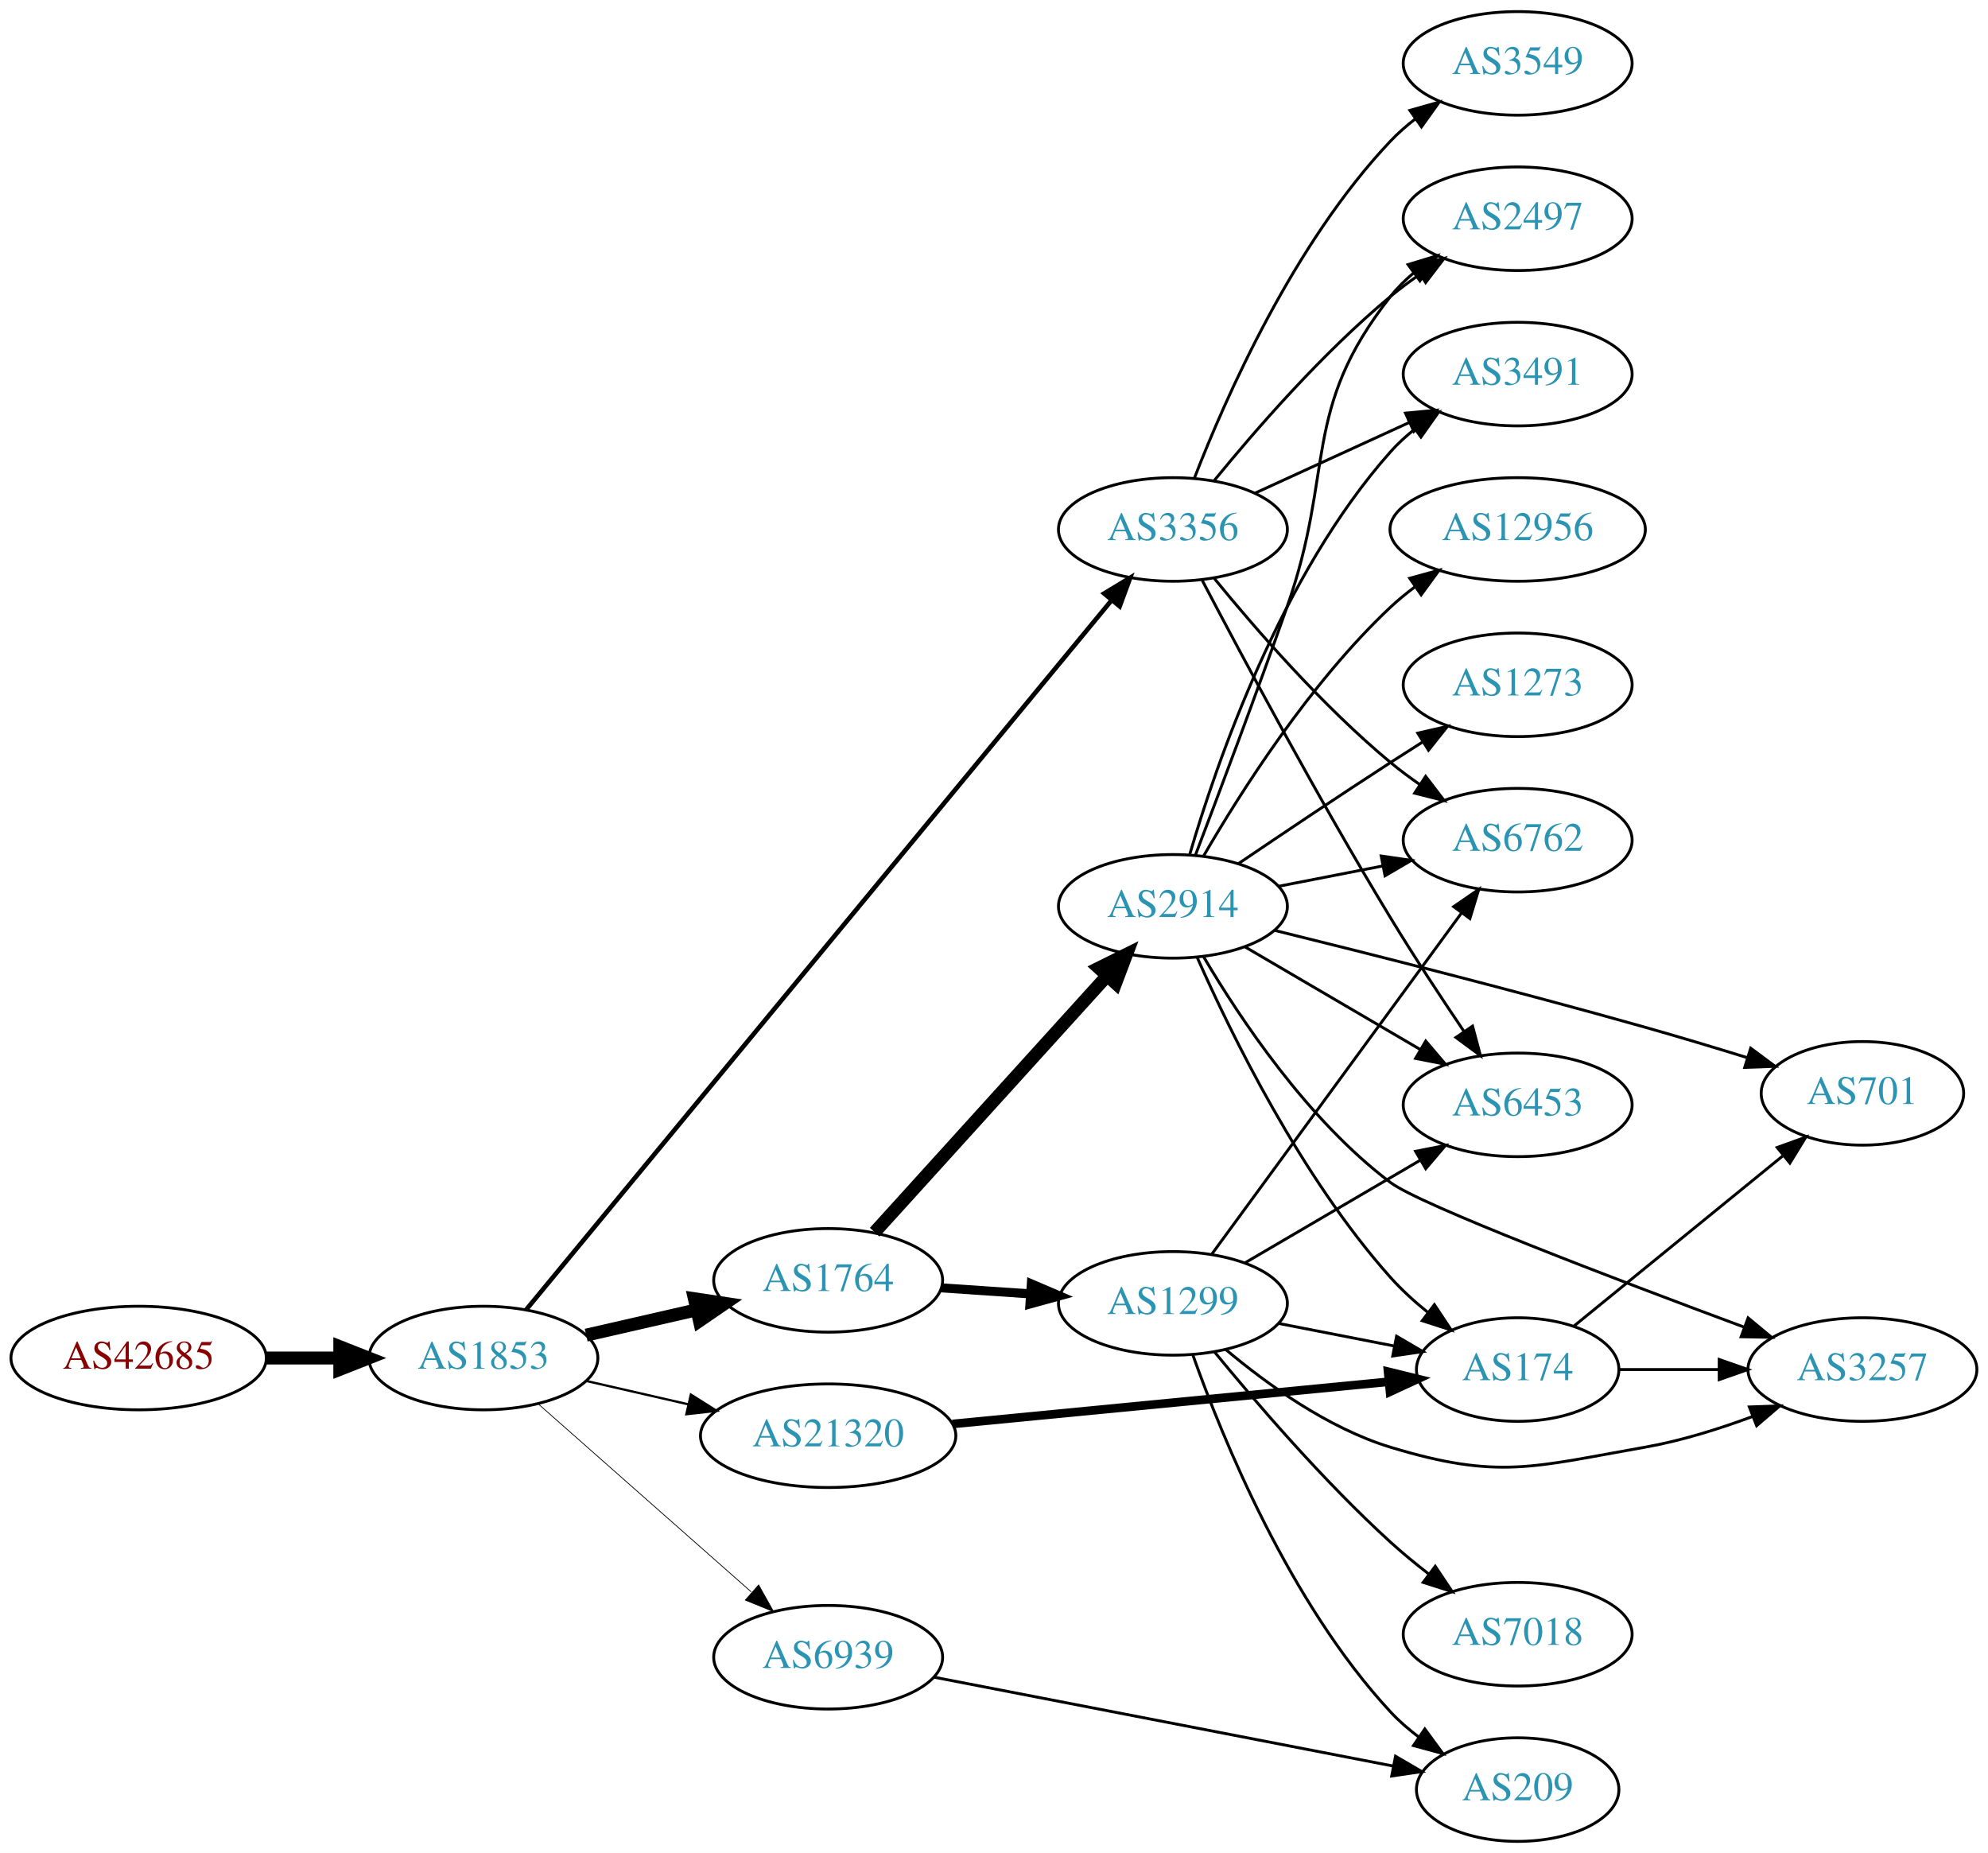
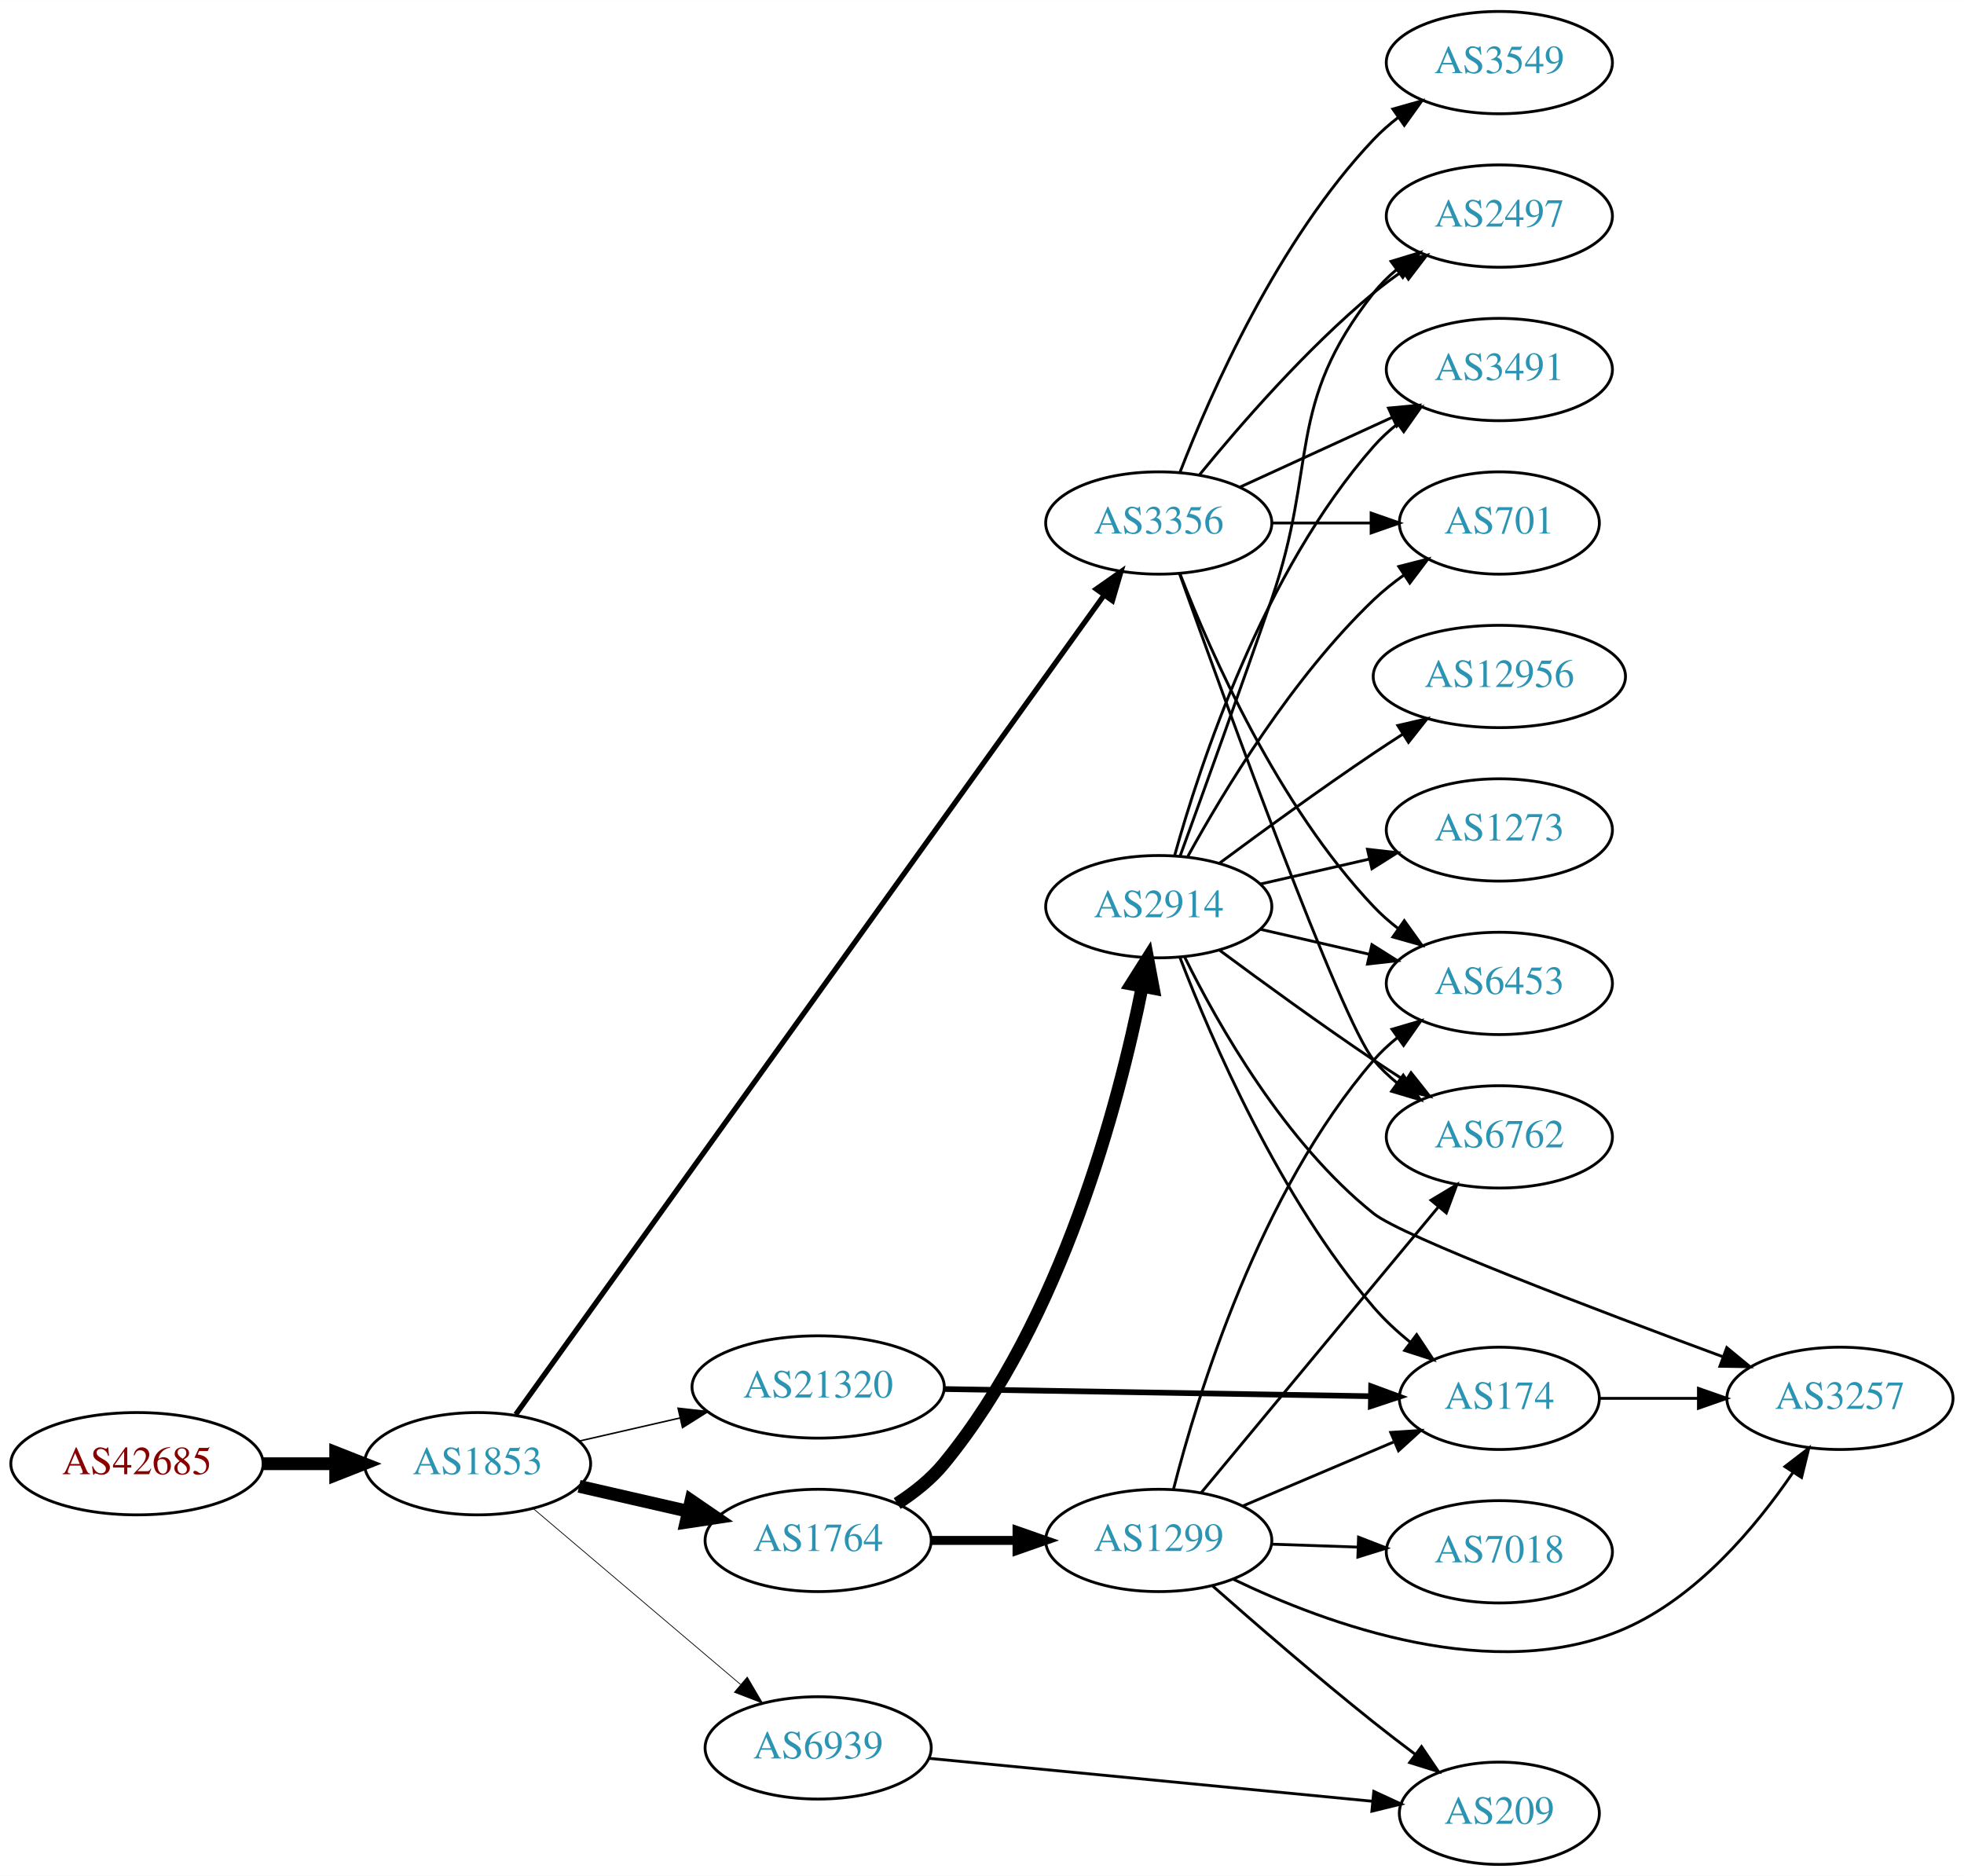
- <svg xmlns="http://www.w3.org/2000/svg" xmlns:xlink="http://www.w3.org/1999/xlink" width="691pt" height="644pt" viewBox="0.00 0.00 691.06 644.00">
-   <g id="graph0" class="graph" transform="scale(1 1) rotate(0) translate(4 640)">
-     <polygon fill="white" stroke="none" points="-4,4 -4,-640 687.055,-640 687.055,4 -4,4" />
+ <svg xmlns="http://www.w3.org/2000/svg" xmlns:xlink="http://www.w3.org/1999/xlink" width="691pt" height="660pt" viewBox="0.00 0.00 691.06 660.00">
+   <g id="graph0" class="graph" transform="scale(1 1) rotate(0) translate(4 656)">
+     <polygon fill="white" stroke="none" points="-4,4 -4,-656 687.055,-656 687.055,4 -4,4" />
    <g id="node1" class="node">
      <g id="a_node1">
        <a xlink:href="/asn/42685" xlink:title="AS42685 ~ Bundeskanzleramt [AT]">
-           <ellipse fill="#ffffff" stroke="black" cx="44.196" cy="-168" rx="44.393" ry="18" />
-           <text text-anchor="middle" x="44.196" y="-164.3" font-family="Times,serif" font-size="14.00" fill="#880000">AS42685</text>
+           <ellipse fill="#ffffff" stroke="black" cx="44.196" cy="-141" rx="44.393" ry="18" />
+           <text text-anchor="middle" x="44.196" y="-137.3" font-family="Times,serif" font-size="14.00" fill="#880000">AS42685</text>
        </a>
      </g>
    </g>
    <g id="node2" class="node">
      <g id="a_node2">
        <a xlink:href="/asn/1853" xlink:title="AS1853 ~ ACOnet Backbone [AT]">
-           <ellipse fill="#ffffff" stroke="black" cx="164.039" cy="-168" rx="39.794" ry="18" />
-           <text text-anchor="middle" x="164.039" y="-164.3" font-family="Times,serif" font-size="14.00" fill="#2c94b3">AS1853</text>
+           <ellipse fill="#ffffff" stroke="black" cx="164.039" cy="-141" rx="39.794" ry="18" />
+           <text text-anchor="middle" x="164.039" y="-137.3" font-family="Times,serif" font-size="14.00" fill="#2c94b3">AS1853</text>
        </a>
      </g>
    </g>
    <g id="edge1" class="edge">
-       <path fill="none" stroke="black" stroke-width="4.5" d="M88.407,-168C96.72,-168 105.482,-168 113.965,-168" />
-       <polygon fill="black" stroke="black" stroke-width="4.5" points="114.123,-171.938 124.123,-168 114.123,-164.063 114.123,-171.938" />
+       <path fill="none" stroke="black" stroke-width="4.5" d="M88.407,-141C96.72,-141 105.482,-141 113.965,-141" />
+       <polygon fill="black" stroke="black" stroke-width="4.5" points="114.123,-144.938 124.123,-141 114.123,-137.063 114.123,-144.938" />
    </g>
    <g id="node3" class="node">
      <g id="a_node3">
        <a xlink:href="/asn/1764" xlink:title="AS1764 ~ NEXTLAYER-AS [AT]">
-           <ellipse fill="#ffffff" stroke="black" cx="283.881" cy="-195" rx="39.794" ry="18" />
-           <text text-anchor="middle" x="283.881" y="-191.3" font-family="Times,serif" font-size="14.00" fill="#2c94b3">AS1764</text>
+           <ellipse fill="#ffffff" stroke="black" cx="283.881" cy="-114" rx="39.794" ry="18" />
+           <text text-anchor="middle" x="283.881" y="-110.3" font-family="Times,serif" font-size="14.00" fill="#2c94b3">AS1764</text>
        </a>
      </g>
    </g>
    <g id="edge2" class="edge">
-       <path fill="none" stroke="black" stroke-width="4.5" d="M199.758,-175.955C211.758,-178.704 225.379,-181.825 238.071,-184.733" />
-       <polygon fill="black" stroke="black" stroke-width="4.5" points="237.376,-188.613 248.003,-187.009 239.135,-180.937 237.376,-188.613" />
+       <path fill="none" stroke="black" stroke-width="4.5" d="M199.758,-133.045C211.758,-130.296 225.379,-127.175 238.071,-124.267" />
+       <polygon fill="black" stroke="black" stroke-width="4.5" points="239.135,-128.063 248.003,-121.991 237.376,-120.387 239.135,-128.063" />
    </g>
    <g id="node4" class="node">
      <g id="a_node4">
        <a xlink:href="/asn/3356" xlink:title="AS3356 ~ Level 3 Parent, LLC [US]">
-           <ellipse fill="#ffffff" stroke="black" cx="403.724" cy="-456" rx="39.794" ry="18" />
-           <text text-anchor="middle" x="403.724" y="-452.3" font-family="Times,serif" font-size="14.00" fill="#2c94b3">AS3356</text>
+           <ellipse fill="#ffffff" stroke="black" cx="403.724" cy="-472" rx="39.794" ry="18" />
+           <text text-anchor="middle" x="403.724" y="-468.3" font-family="Times,serif" font-size="14.00" fill="#2c94b3">AS3356</text>
        </a>
      </g>
    </g>
    <g id="edge3" class="edge">
-       <path fill="none" stroke="black" stroke-width="1.588" d="M178.845,-184.729C218.885,-233.245 335.195,-374.176 382.429,-431.409" />
-       <polygon fill="black" stroke="black" stroke-width="1.588" points="379.815,-433.74 388.879,-439.225 385.214,-429.284 379.815,-433.74" />
+       <path fill="none" stroke="black" stroke-width="1.853" d="M177.483,-158.33C216.711,-212.959 337.926,-381.763 384.363,-446.431" />
+       <polygon fill="black" stroke="black" stroke-width="1.853" points="381.727,-448.76 390.403,-454.842 387.413,-444.677 381.727,-448.76" />
    </g>
    <g id="node5" class="node">
      <g id="a_node5">
-         <a xlink:href="/asn/6939" xlink:title="AS6939 ~ Hurricane Electric LLC [US]">
-           <ellipse fill="#ffffff" stroke="black" cx="283.881" cy="-64" rx="39.794" ry="18" />
-           <text text-anchor="middle" x="283.881" y="-60.3" font-family="Times,serif" font-size="14.00" fill="#2c94b3">AS6939</text>
+         <a xlink:href="/asn/21320" xlink:title="AS21320 ~ GEANT Vereniging [EU]">
+           <ellipse fill="#ffffff" stroke="black" cx="283.881" cy="-168" rx="44.393" ry="18" />
+           <text text-anchor="middle" x="283.881" y="-164.3" font-family="Times,serif" font-size="14.00" fill="#2c94b3">AS21320</text>
        </a>
      </g>
    </g>
    <g id="edge4" class="edge">
-       <path fill="none" stroke="black" stroke-width="0.265" d="M183.193,-151.978C202.973,-134.521 234.776,-106.454 257.131,-86.726" />
-       <polygon fill="black" stroke="black" stroke-width="0.265" points="259.718,-89.111 264.899,-79.87 255.086,-83.862 259.718,-89.111" />
+       <path fill="none" stroke="black" stroke-width="0.529" d="M199.758,-148.955C210.896,-151.507 223.432,-154.379 235.325,-157.104" />
+       <polygon fill="black" stroke="black" stroke-width="0.529" points="234.59,-160.526 245.119,-159.348 236.153,-153.703 234.59,-160.526" />
    </g>
    <g id="node6" class="node">
      <g id="a_node6">
-         <a xlink:href="/asn/21320" xlink:title="AS21320 ~ GEANT Vereniging [EU]">
-           <ellipse fill="#ffffff" stroke="black" cx="283.881" cy="-141" rx="44.393" ry="18" />
-           <text text-anchor="middle" x="283.881" y="-137.3" font-family="Times,serif" font-size="14.00" fill="#2c94b3">AS21320</text>
+         <a xlink:href="/asn/6939" xlink:title="AS6939 ~ Hurricane Electric LLC [US]">
+           <ellipse fill="#ffffff" stroke="black" cx="283.881" cy="-41" rx="39.794" ry="18" />
+           <text text-anchor="middle" x="283.881" y="-37.3" font-family="Times,serif" font-size="14.00" fill="#2c94b3">AS6939</text>
        </a>
      </g>
    </g>
    <g id="edge5" class="edge">
-       <path fill="none" stroke="black" stroke-width="0.794" d="M199.758,-160.045C210.896,-157.493 223.432,-154.621 235.325,-151.896" />
-       <polygon fill="black" stroke="black" stroke-width="0.794" points="236.153,-155.297 245.119,-149.652 234.59,-148.474 236.153,-155.297" />
+       <path fill="none" stroke="black" stroke-width="0.265" d="M183.711,-125.155C203.363,-108.478 234.459,-82.091 256.587,-63.313" />
+       <polygon fill="black" stroke="black" stroke-width="0.265" points="258.936,-65.91 264.296,-56.771 254.407,-60.573 258.936,-65.91" />
    </g>
    <g id="node7" class="node">
      <g id="a_node7">
        <a xlink:href="/asn/2914" xlink:title="AS2914 ~ NTT America, Inc. [US]">
-           <ellipse fill="#ffffff" stroke="black" cx="403.724" cy="-325" rx="39.794" ry="18" />
-           <text text-anchor="middle" x="403.724" y="-321.3" font-family="Times,serif" font-size="14.00" fill="#2c94b3">AS2914</text>
+           <ellipse fill="#ffffff" stroke="black" cx="403.724" cy="-337" rx="39.794" ry="18" />
+           <text text-anchor="middle" x="403.724" y="-333.3" font-family="Times,serif" font-size="14.00" fill="#2c94b3">AS2914</text>
        </a>
      </g>
    </g>
    <g id="edge6" class="edge">
-       <path fill="none" stroke="black" stroke-width="4.5" d="M300.046,-211.729C320.552,-234.351 357.257,-274.842 380.775,-300.786" />
-       <polygon fill="black" stroke="black" stroke-width="4.5" points="377.984,-303.571 387.617,-308.335 383.819,-298.282 377.984,-303.571" />
+       <path fill="none" stroke="black" stroke-width="4.5" d="M311.688,-126.988C317.681,-130.848 323.585,-135.535 328.077,-141 369.679,-191.609 389.676,-267.895 397.887,-308.767" />
+       <polygon fill="black" stroke="black" stroke-width="4.5" points="394.066,-309.751 399.813,-318.832 401.801,-308.271 394.066,-309.751" />
    </g>
    <g id="node8" class="node">
      <g id="a_node8">
        <a xlink:href="/asn/1299" xlink:title="AS1299 ~ Telia Carrier [EU]">
-           <ellipse fill="#ffffff" stroke="black" cx="403.724" cy="-187" rx="39.794" ry="18" />
-           <text text-anchor="middle" x="403.724" y="-183.3" font-family="Times,serif" font-size="14.00" fill="#2c94b3">AS1299</text>
+           <ellipse fill="#ffffff" stroke="black" cx="403.724" cy="-114" rx="39.794" ry="18" />
+           <text text-anchor="middle" x="403.724" y="-110.3" font-family="Times,serif" font-size="14.00" fill="#2c94b3">AS1299</text>
        </a>
      </g>
    </g>
    <g id="edge7" class="edge">
-       <path fill="none" stroke="black" stroke-width="3.15" d="M323.141,-192.403C333.021,-191.732 343.787,-191.001 354.117,-190.3" />
-       <polygon fill="black" stroke="black" stroke-width="3.15" points="354.512,-193.781 364.252,-189.612 354.038,-186.797 354.512,-193.781" />
+       <path fill="none" stroke="black" stroke-width="3.15" d="M323.794,-114C333.347,-114 343.697,-114 353.659,-114" />
+       <polygon fill="black" stroke="black" stroke-width="3.15" points="353.852,-117.5 363.852,-114 353.852,-110.5 353.852,-117.5" />
    </g>
    <g id="node9" class="node">
      <g id="a_node9">
-         <a xlink:href="/asn/6762" xlink:title="AS6762 ~ TELECOM ITALIA SPARKLE S.p.A. [IT]">
-           <ellipse fill="#ffffff" stroke="black" cx="523.566" cy="-348" rx="39.794" ry="18" />
-           <text text-anchor="middle" x="523.566" y="-344.3" font-family="Times,serif" font-size="14.00" fill="#2c94b3">AS6762</text>
-         </a>
-       </g>
-     </g>
-     <g id="edge23" class="edge">
-       <path fill="none" stroke="black" d="M418.143,-438.935C432.257,-421.625 455.672,-394.655 479.37,-375 482.587,-372.332 486.087,-369.73 489.658,-367.259" />
-       <polygon fill="black" stroke="black" points="491.581,-370.183 498.014,-361.764 487.735,-364.334 491.581,-370.183" />
+         <a xlink:href="/asn/2497" xlink:title="AS2497 ~ Internet Initiative Japan Inc. [JP]">
+           <ellipse fill="#ffffff" stroke="black" cx="523.566" cy="-580" rx="39.794" ry="18" />
+           <text text-anchor="middle" x="523.566" y="-576.3" font-family="Times,serif" font-size="14.00" fill="#2c94b3">AS2497</text>
+         </a>
+       </g>
+     </g>
+     <g id="edge17" class="edge">
+       <path fill="none" stroke="black" d="M418.143,-489.065C432.257,-506.375 455.672,-533.345 479.37,-553 482.587,-555.668 486.087,-558.27 489.658,-560.741" />
+       <polygon fill="black" stroke="black" points="487.735,-563.666 498.014,-566.236 491.581,-557.817 487.735,-563.666" />
    </g>
    <g id="node12" class="node">
      <g id="a_node12">
-         <a xlink:href="/asn/2497" xlink:title="AS2497 ~ Internet Initiative Japan Inc. [JP]">
-           <ellipse fill="#ffffff" stroke="black" cx="523.566" cy="-564" rx="39.794" ry="18" />
-           <text text-anchor="middle" x="523.566" y="-560.3" font-family="Times,serif" font-size="14.00" fill="#2c94b3">AS2497</text>
-         </a>
-       </g>
-     </g>
-     <g id="edge25" class="edge">
-       <path fill="none" stroke="black" d="M418.143,-473.065C432.257,-490.375 455.672,-517.345 479.37,-537 482.587,-539.668 486.087,-542.27 489.658,-544.741" />
-       <polygon fill="black" stroke="black" points="487.735,-547.666 498.014,-550.236 491.581,-541.817 487.735,-547.666" />
+         <a xlink:href="/asn/6762" xlink:title="AS6762 ~ TELECOM ITALIA SPARKLE S.p.A. [IT]">
+           <ellipse fill="#ffffff" stroke="black" cx="523.566" cy="-256" rx="39.794" ry="18" />
+           <text text-anchor="middle" x="523.566" y="-252.3" font-family="Times,serif" font-size="14.00" fill="#2c94b3">AS6762</text>
+         </a>
+       </g>
+     </g>
+     <g id="edge18" class="edge">
+       <path fill="none" stroke="black" d="M411.054,-454.14C426.895,-409.733 467.804,-296.897 479.37,-283 481.775,-280.111 484.571,-277.437 487.564,-274.987" />
+       <polygon fill="black" stroke="black" points="489.754,-277.723 495.807,-269.027 485.652,-272.05 489.754,-277.723" />
    </g>
    <g id="node14" class="node">
      <g id="a_node14">
        <a xlink:href="/asn/6453" xlink:title="AS6453 ~ TATA COMMUNICATIONS (AMERICA) INC [US]">
-           <ellipse fill="#ffffff" stroke="black" cx="523.566" cy="-256" rx="39.794" ry="18" />
-           <text text-anchor="middle" x="523.566" y="-252.3" font-family="Times,serif" font-size="14.00" fill="#2c94b3">AS6453</text>
-         </a>
-       </g>
-     </g>
-     <g id="edge24" class="edge">
-       <path fill="none" stroke="black" d="M413.938,-438.264C427.607,-412.206 454.345,-362.203 479.37,-321 487.385,-307.803 496.824,-293.476 504.83,-281.64" />
-       <polygon fill="black" stroke="black" points="507.888,-283.368 510.627,-273.133 502.103,-279.426 507.888,-283.368" />
+           <ellipse fill="#ffffff" stroke="black" cx="523.566" cy="-310" rx="39.794" ry="18" />
+           <text text-anchor="middle" x="523.566" y="-306.3" font-family="Times,serif" font-size="14.00" fill="#2c94b3">AS6453</text>
+         </a>
+       </g>
+     </g>
+     <g id="edge22" class="edge">
+       <path fill="none" stroke="black" d="M411.247,-454.006C421.997,-426.272 445.655,-372.571 479.37,-337 481.956,-334.272 484.874,-331.706 487.942,-329.323" />
+       <polygon fill="black" stroke="black" points="490.12,-332.07 496.29,-323.457 486.096,-326.342 490.12,-332.07" />
+     </g>
+     <g id="node16" class="node">
+       <g id="a_node16">
+         <a xlink:href="/asn/701" xlink:title="AS701 ~ UUNET [US]">
+           <ellipse fill="#ffffff" stroke="black" cx="523.566" cy="-472" rx="35.194" ry="18" />
+           <text text-anchor="middle" x="523.566" y="-468.3" font-family="Times,serif" font-size="14.00" fill="#2c94b3">AS701</text>
+         </a>
+       </g>
+     </g>
+     <g id="edge21" class="edge">
+       <path fill="none" stroke="black" d="M443.636,-472C454.723,-472 466.883,-472 478.265,-472" />
+       <polygon fill="black" stroke="black" points="478.447,-475.5 488.447,-472 478.447,-468.5 478.447,-475.5" />
    </g>
    <g id="node17" class="node">
      <g id="a_node17">
        <a xlink:href="/asn/3491" xlink:title="AS3491 ~ PCCW Global, Inc. [US]">
-           <ellipse fill="#ffffff" stroke="black" cx="523.566" cy="-510" rx="39.794" ry="18" />
-           <text text-anchor="middle" x="523.566" y="-506.3" font-family="Times,serif" font-size="14.00" fill="#2c94b3">AS3491</text>
-         </a>
-       </g>
-     </g>
-     <g id="edge27" class="edge">
-       <path fill="none" stroke="black" d="M432.353,-468.661C448.31,-475.973 468.58,-485.261 485.863,-493.181" />
-       <polygon fill="black" stroke="black" points="484.562,-496.435 495.111,-497.419 487.478,-490.071 484.562,-496.435" />
+           <ellipse fill="#ffffff" stroke="black" cx="523.566" cy="-526" rx="39.794" ry="18" />
+           <text text-anchor="middle" x="523.566" y="-522.3" font-family="Times,serif" font-size="14.00" fill="#2c94b3">AS3491</text>
+         </a>
+       </g>
+     </g>
+     <g id="edge19" class="edge">
+       <path fill="none" stroke="black" d="M432.353,-484.661C448.31,-491.973 468.58,-501.261 485.863,-509.181" />
+       <polygon fill="black" stroke="black" points="484.562,-512.435 495.111,-513.419 487.478,-506.071 484.562,-512.435" />
+     </g>
+     <g id="node18" class="node">
+       <g id="a_node18">
+         <a xlink:href="/asn/3549" xlink:title="AS3549 ~ Level 3 Parent, LLC [US]">
+           <ellipse fill="#ffffff" stroke="black" cx="523.566" cy="-634" rx="39.794" ry="18" />
+           <text text-anchor="middle" x="523.566" y="-630.3" font-family="Times,serif" font-size="14.00" fill="#2c94b3">AS3549</text>
+         </a>
+       </g>
+     </g>
+     <g id="edge20" class="edge">
+       <path fill="none" stroke="black" d="M411.247,-489.994C421.997,-517.728 445.655,-571.429 479.37,-607 481.956,-609.728 484.874,-612.294 487.942,-614.677" />
+       <polygon fill="black" stroke="black" points="486.096,-617.658 496.29,-620.543 490.12,-611.93 486.096,-617.658" />
+     </g>
+     <g id="node11" class="node">
+       <g id="a_node11">
+         <a xlink:href="/asn/174" xlink:title="AS174 ~ Cogent Communications [US]">
+           <ellipse fill="#ffffff" stroke="black" cx="523.566" cy="-164" rx="35.194" ry="18" />
+           <text text-anchor="middle" x="523.566" y="-160.3" font-family="Times,serif" font-size="14.00" fill="#2c94b3">AS174</text>
+         </a>
+       </g>
+     </g>
+     <g id="edge23" class="edge">
+       <path fill="none" stroke="black" stroke-width="2" d="M328.2,-167.271C370.753,-166.555 435.363,-165.468 478.255,-164.746" />
+       <polygon fill="black" stroke="black" stroke-width="2" points="478.458,-168.243 488.397,-164.575 478.34,-161.244 478.458,-168.243" />
    </g>
    <g id="node20" class="node">
      <g id="a_node20">
-         <a xlink:href="/asn/3549" xlink:title="AS3549 ~ Level 3 Parent, LLC [US]">
-           <ellipse fill="#ffffff" stroke="black" cx="523.566" cy="-618" rx="39.794" ry="18" />
-           <text text-anchor="middle" x="523.566" y="-614.3" font-family="Times,serif" font-size="14.00" fill="#2c94b3">AS3549</text>
-         </a>
-       </g>
-     </g>
-     <g id="edge26" class="edge">
-       <path fill="none" stroke="black" d="M411.247,-473.994C421.997,-501.728 445.655,-555.429 479.37,-591 481.956,-593.728 484.874,-596.294 487.942,-598.677" />
-       <polygon fill="black" stroke="black" points="486.096,-601.658 496.29,-604.543 490.12,-595.93 486.096,-601.658" />
-     </g>
-     <g id="node19" class="node">
-       <g id="a_node19">
        <a xlink:href="/asn/209" xlink:title="AS209 ~ CenturyLink Communications, LLC [US]">
          <ellipse fill="#ffffff" stroke="black" cx="523.566" cy="-18" rx="35.194" ry="18" />
          <text text-anchor="middle" x="523.566" y="-14.3" font-family="Times,serif" font-size="14.00" fill="#2c94b3">AS209</text>
        </a>
      </g>
    </g>
-     <g id="edge28" class="edge">
-       <path fill="none" stroke="black" d="M320.722,-57.063C363.524,-48.78 435.015,-34.944 480.424,-26.156" />
-       <polygon fill="black" stroke="black" points="481.103,-29.59 490.255,-24.253 479.773,-22.717 481.103,-29.59" />
+     <g id="edge31" class="edge">
+       <path fill="none" stroke="black" d="M322.806,-37.33C365.363,-33.212 434.285,-26.543 479.015,-22.214" />
+       <polygon fill="black" stroke="black" points="479.387,-25.695 489.003,-21.248 478.713,-18.727 479.387,-25.695" />
+     </g>
+     <g id="edge8" class="edge">
+       <path fill="none" stroke="black" d="M411.272,-354.921C419.057,-376.312 432.379,-413.19 443.37,-445 459.895,-492.822 448.072,-513.246 479.37,-553 481.695,-555.953 484.439,-558.67 487.398,-561.147" />
+       <polygon fill="black" stroke="black" points="485.457,-564.064 495.595,-567.145 489.591,-558.415 485.457,-564.064" />
    </g>
    <g id="node10" class="node">
      <g id="a_node10">
-         <a xlink:href="/asn/174" xlink:title="AS174 ~ Cogent Communications [US]">
-           <ellipse fill="#ffffff" stroke="black" cx="523.566" cy="-164" rx="35.194" ry="18" />
-           <text text-anchor="middle" x="523.566" y="-160.3" font-family="Times,serif" font-size="14.00" fill="#2c94b3">AS174</text>
-         </a>
-       </g>
-     </g>
-     <g id="edge29" class="edge">
-       <path fill="none" stroke="black" stroke-width="3" d="M327.101,-145.085C369.741,-149.212 435.325,-155.558 478.585,-159.744" />
-       <polygon fill="black" stroke="black" stroke-width="3" points="478.514,-163.253 488.805,-160.733 479.188,-156.286 478.514,-163.253" />
-     </g>
-     <g id="edge8" class="edge">
-       <path fill="none" stroke="black" d="M440.4,-331.963C451.832,-334.194 464.654,-336.697 476.707,-339.049" />
-       <polygon fill="black" stroke="black" points="476.119,-342.501 486.604,-340.981 477.46,-335.63 476.119,-342.501" />
+         <a xlink:href="/asn/1273" xlink:title="AS1273 ~ Vodafone Group PLC [EU]">
+           <ellipse fill="#ffffff" stroke="black" cx="523.566" cy="-364" rx="39.794" ry="18" />
+           <text text-anchor="middle" x="523.566" y="-360.3" font-family="Times,serif" font-size="14.00" fill="#2c94b3">AS1273</text>
+         </a>
+       </g>
    </g>
    <g id="edge9" class="edge">
-       <path fill="none" stroke="black" d="M412.159,-307.266C423.778,-280.955 448.177,-230.934 479.37,-196 483.178,-191.736 487.636,-187.681 492.216,-183.978" />
-       <polygon fill="black" stroke="black" points="494.615,-186.552 500.476,-177.726 490.39,-180.97 494.615,-186.552" />
-     </g>
-     <g id="node11" class="node">
-       <g id="a_node11">
-         <a xlink:href="/asn/1273" xlink:title="AS1273 ~ Vodafone Group PLC [EU]">
-           <ellipse fill="#ffffff" stroke="black" cx="523.566" cy="-402" rx="39.794" ry="18" />
-           <text text-anchor="middle" x="523.566" y="-398.3" font-family="Times,serif" font-size="14.00" fill="#2c94b3">AS1273</text>
-         </a>
-       </g>
+       <path fill="none" stroke="black" d="M439.443,-344.955C451.443,-347.704 465.064,-350.825 477.756,-353.733" />
+       <polygon fill="black" stroke="black" points="477.159,-357.187 487.688,-356.009 478.722,-350.364 477.159,-357.187" />
    </g>
    <g id="edge10" class="edge">
-       <path fill="none" stroke="black" d="M426.488,-339.841C441.314,-349.886 461.43,-363.389 479.37,-375 482.962,-377.325 486.738,-379.735 490.502,-382.115" />
-       <polygon fill="black" stroke="black" points="488.837,-385.203 499.166,-387.561 492.563,-379.276 488.837,-385.203" />
+       <path fill="none" stroke="black" d="M411.233,-318.985C422.12,-290.58 446.148,-234.648 479.37,-196 483.097,-191.665 487.513,-187.573 492.075,-183.855" />
+       <polygon fill="black" stroke="black" points="494.475,-186.427 500.328,-177.596 490.245,-180.85 494.475,-186.427" />
    </g>
    <g id="edge11" class="edge">
-       <path fill="none" stroke="black" d="M411.613,-342.969C419.491,-363.647 432.68,-398.661 443.37,-429 460.185,-476.721 448.072,-497.246 479.37,-537 481.695,-539.953 484.439,-542.67 487.398,-545.147" />
-       <polygon fill="black" stroke="black" points="485.457,-548.064 495.595,-551.145 489.591,-542.415 485.457,-548.064" />
+       <path fill="none" stroke="black" d="M425.054,-321.723C439.916,-310.696 460.661,-295.593 479.37,-283 482.919,-280.611 486.67,-278.161 490.418,-275.758" />
+       <polygon fill="black" stroke="black" points="492.486,-278.591 499.067,-270.288 488.744,-272.675 492.486,-278.591" />
    </g>
    <g id="node13" class="node">
      <g id="a_node13">
-         <a xlink:href="/asn/701" xlink:title="AS701 ~ UUNET [US]">
-           <ellipse fill="#ffffff" stroke="black" cx="643.409" cy="-260" rx="35.194" ry="18" />
-           <text text-anchor="middle" x="643.409" y="-256.3" font-family="Times,serif" font-size="14.00" fill="#2c94b3">AS701</text>
+         <a xlink:href="/asn/12956" xlink:title="AS12956 ~ TELXIUS [ES]">
+           <ellipse fill="#ffffff" stroke="black" cx="523.566" cy="-418" rx="44.393" ry="18" />
+           <text text-anchor="middle" x="523.566" y="-414.3" font-family="Times,serif" font-size="14.00" fill="#2c94b3">AS12956</text>
        </a>
      </g>
    </g>
    <g id="edge12" class="edge">
-       <path fill="none" stroke="black" d="M439.201,-316.615C472.287,-308.452 523.603,-295.484 567.762,-283 579.369,-279.719 591.922,-275.941 603.361,-272.408" />
-       <polygon fill="black" stroke="black" points="604.568,-275.698 613.076,-269.385 602.488,-269.014 604.568,-275.698" />
+       <path fill="none" stroke="black" d="M425.054,-352.277C439.916,-363.304 460.661,-378.407 479.37,-391 482.66,-393.215 486.123,-395.482 489.597,-397.715" />
+       <polygon fill="black" stroke="black" points="487.845,-400.748 498.165,-403.148 491.594,-394.837 487.845,-400.748" />
    </g>
    <g id="edge13" class="edge">
-       <path fill="none" stroke="black" d="M428.855,-310.87C446.411,-300.591 470.386,-286.553 489.69,-275.25" />
-       <polygon fill="black" stroke="black" points="491.606,-278.184 498.467,-270.111 488.069,-272.143 491.606,-278.184" />
+       <path fill="none" stroke="black" d="M439.443,-329.045C451.443,-326.296 465.064,-323.175 477.756,-320.267" />
+       <polygon fill="black" stroke="black" points="478.722,-323.636 487.688,-317.991 477.159,-316.813 478.722,-323.636" />
    </g>
    <g id="node15" class="node">
      <g id="a_node15">
-         <a xlink:href="/asn/12956" xlink:title="AS12956 ~ TELXIUS [ES]">
-           <ellipse fill="#ffffff" stroke="black" cx="523.566" cy="-456" rx="44.393" ry="18" />
-           <text text-anchor="middle" x="523.566" y="-452.3" font-family="Times,serif" font-size="14.00" fill="#2c94b3">AS12956</text>
-         </a>
-       </g>
-     </g>
-     <g id="edge14" class="edge">
-       <path fill="none" stroke="black" d="M414.332,-342.412C427.097,-364.448 451.328,-402.695 479.37,-429 481.964,-431.433 484.81,-433.769 487.763,-435.977" />
-       <polygon fill="black" stroke="black" points="486.036,-439.037 496.254,-441.837 490.012,-433.276 486.036,-439.037" />
-     </g>
-     <g id="node16" class="node">
-       <g id="a_node16">
        <a xlink:href="/asn/3257" xlink:title="AS3257 ~ GTT [DE]">
          <ellipse fill="#ffffff" stroke="black" cx="643.409" cy="-164" rx="39.794" ry="18" />
          <text text-anchor="middle" x="643.409" y="-160.3" font-family="Times,serif" font-size="14.00" fill="#2c94b3">AS3257</text>
        </a>
      </g>
    </g>
+     <g id="edge14" class="edge">
+       <path fill="none" stroke="black" d="M412.845,-319.274C424.478,-295.669 447.994,-253.996 479.37,-229 489.445,-220.974 557.342,-195.192 602.28,-178.612" />
+       <polygon fill="black" stroke="black" points="603.593,-181.859 611.77,-175.122 601.176,-175.289 603.593,-181.859" />
+     </g>
    <g id="edge15" class="edge">
-       <path fill="none" stroke="black" d="M414.403,-307.452C426.901,-286.239 450.513,-250.694 479.37,-229 489.667,-221.26 557.492,-195.386 602.357,-178.711" />
-       <polygon fill="black" stroke="black" points="603.67,-181.957 611.83,-175.2 601.237,-175.393 603.67,-181.957" />
+       <path fill="none" stroke="black" d="M413.965,-354.713C426.51,-377.561 450.687,-417.611 479.37,-445 482.624,-448.107 486.291,-451.046 490.078,-453.76" />
+       <polygon fill="black" stroke="black" points="488.18,-456.701 498.446,-459.322 492.055,-450.872 488.18,-456.701" />
    </g>
    <g id="edge16" class="edge">
-       <path fill="none" stroke="black" d="M409.558,-342.997C418.741,-374.451 441.272,-440.149 479.37,-483 481.868,-485.809 484.726,-488.429 487.758,-490.846" />
-       <polygon fill="black" stroke="black" points="485.88,-493.806 496.055,-496.76 489.942,-488.106 485.88,-493.806" />
-     </g>
-     <g id="edge22" class="edge">
-       <path fill="none" stroke="black" d="M417.335,-204.23C438.156,-232.676 479.818,-289.596 504.007,-322.644" />
-       <polygon fill="black" stroke="black" points="501.315,-324.892 510.046,-330.894 506.964,-320.757 501.315,-324.892" />
-     </g>
-     <g id="edge20" class="edge">
-       <path fill="none" stroke="black" d="M440.4,-180.037C453.015,-177.575 467.323,-174.782 480.424,-172.225" />
-       <polygon fill="black" stroke="black" points="481.471,-175.587 490.616,-170.236 480.13,-168.716 481.471,-175.587" />
-     </g>
-     <g id="edge18" class="edge">
-       <path fill="none" stroke="black" d="M428.855,-201.13C446.411,-211.409 470.386,-225.447 489.69,-236.75" />
-       <polygon fill="black" stroke="black" points="488.069,-239.857 498.467,-241.889 491.606,-233.816 488.069,-239.857" />
-     </g>
-     <g id="edge21" class="edge">
-       <path fill="none" stroke="black" d="M422.157,-170.907C436.366,-158.955 457.581,-143.623 479.37,-137 516.958,-125.575 529.067,-130.217 567.762,-137 580.276,-139.194 593.457,-143.309 605.202,-147.677" />
-       <polygon fill="black" stroke="black" points="604.096,-151.002 614.684,-151.369 606.636,-144.479 604.096,-151.002" />
-     </g>
-     <g id="node18" class="node">
-       <g id="a_node18">
+       <path fill="none" stroke="black" d="M409.297,-354.946C418.202,-386.995 440.487,-454.842 479.37,-499 481.854,-501.821 484.704,-504.449 487.729,-506.871" />
+       <polygon fill="black" stroke="black" points="485.847,-509.828 496.019,-512.791 489.915,-504.131 485.847,-509.828" />
+     </g>
+     <g id="edge30" class="edge">
+       <path fill="none" stroke="black" d="M433.25,-126.104C449.194,-132.868 469.226,-141.368 486.277,-148.603" />
+       <polygon fill="black" stroke="black" points="485.345,-152.009 495.918,-152.693 488.079,-145.565 485.345,-152.009" />
+     </g>
+     <g id="edge28" class="edge">
+       <path fill="none" stroke="black" d="M418.705,-130.847C439.347,-155.721 478.107,-202.426 501.996,-231.212" />
+       <polygon fill="black" stroke="black" points="499.524,-233.715 508.604,-239.175 504.911,-229.245 499.524,-233.715" />
+     </g>
+     <g id="edge27" class="edge">
+       <path fill="none" stroke="black" d="M408.891,-131.938C417.33,-165.041 439.144,-236.581 479.37,-283 481.832,-285.84 484.666,-288.482 487.683,-290.912" />
+       <polygon fill="black" stroke="black" points="485.792,-293.863 495.959,-296.844 489.87,-288.174 485.792,-293.863" />
+     </g>
+     <g id="edge29" class="edge">
+       <path fill="none" stroke="black" d="M430.058,-100.301C463.027,-84.428 521.846,-62.874 567.762,-83 593.164,-94.134 613.742,-118.65 626.81,-137.812" />
+       <polygon fill="black" stroke="black" points="624.044,-139.979 632.442,-146.438 629.906,-136.152 624.044,-139.979" />
+     </g>
+     <g id="node19" class="node">
+       <g id="a_node19">
        <a xlink:href="/asn/7018" xlink:title="AS7018 ~ AT&amp;T Services, Inc. [US]">
-           <ellipse fill="#ffffff" stroke="black" cx="523.566" cy="-72" rx="39.794" ry="18" />
-           <text text-anchor="middle" x="523.566" y="-68.3" font-family="Times,serif" font-size="14.00" fill="#2c94b3">AS7018</text>
-         </a>
-       </g>
-     </g>
-     <g id="edge17" class="edge">
-       <path fill="none" stroke="black" d="M418.131,-170.19C432.42,-152.749 456.142,-125.123 479.37,-104 483.513,-100.233 488.087,-96.473 492.662,-92.925" />
-       <polygon fill="black" stroke="black" points="494.91,-95.614 500.806,-86.811 490.707,-90.016 494.91,-95.614" />
-     </g>
-     <g id="edge19" class="edge">
-       <path fill="none" stroke="black" d="M410.676,-169.006C420.946,-140.107 444.322,-82.768 479.37,-45 482.28,-41.864 485.633,-38.949 489.157,-36.284" />
-       <polygon fill="black" stroke="black" points="491.288,-39.067 497.564,-30.531 487.335,-33.29 491.288,-39.067" />
-     </g>
-     <g id="edge30" class="edge">
-       <path fill="none" stroke="black" d="M542.979,-179C562.495,-194.899 593.503,-220.159 615.702,-238.243" />
-       <polygon fill="black" stroke="black" points="613.773,-241.186 623.736,-244.789 618.194,-235.759 613.773,-241.186" />
-     </g>
-     <g id="edge31" class="edge">
+           <ellipse fill="#ffffff" stroke="black" cx="523.566" cy="-110" rx="39.794" ry="18" />
+           <text text-anchor="middle" x="523.566" y="-106.3" font-family="Times,serif" font-size="14.00" fill="#2c94b3">AS7018</text>
+         </a>
+       </g>
+     </g>
+     <g id="edge25" class="edge">
+       <path fill="none" stroke="black" d="M443.31,-112.69C453.076,-112.359 463.693,-111.998 473.887,-111.652" />
+       <polygon fill="black" stroke="black" points="474.018,-115.15 483.894,-111.313 473.781,-108.154 474.018,-115.15" />
+     </g>
+     <g id="edge26" class="edge">
+       <path fill="none" stroke="black" d="M422.522,-98.115C437.459,-84.937 459.484,-65.858 479.37,-50 484.045,-46.272 489.085,-42.406 494.015,-38.705" />
+       <polygon fill="black" stroke="black" points="496.181,-41.456 502.123,-32.684 492.008,-35.836 496.181,-41.456" />
+     </g>
+     <g id="edge24" class="edge">
      <path fill="none" stroke="black" d="M558.968,-164C569.792,-164 581.96,-164 593.587,-164" />
      <polygon fill="black" stroke="black" points="593.618,-167.5 603.617,-164 593.617,-160.5 593.618,-167.5" />
    </g>
  </g>
</svg>
